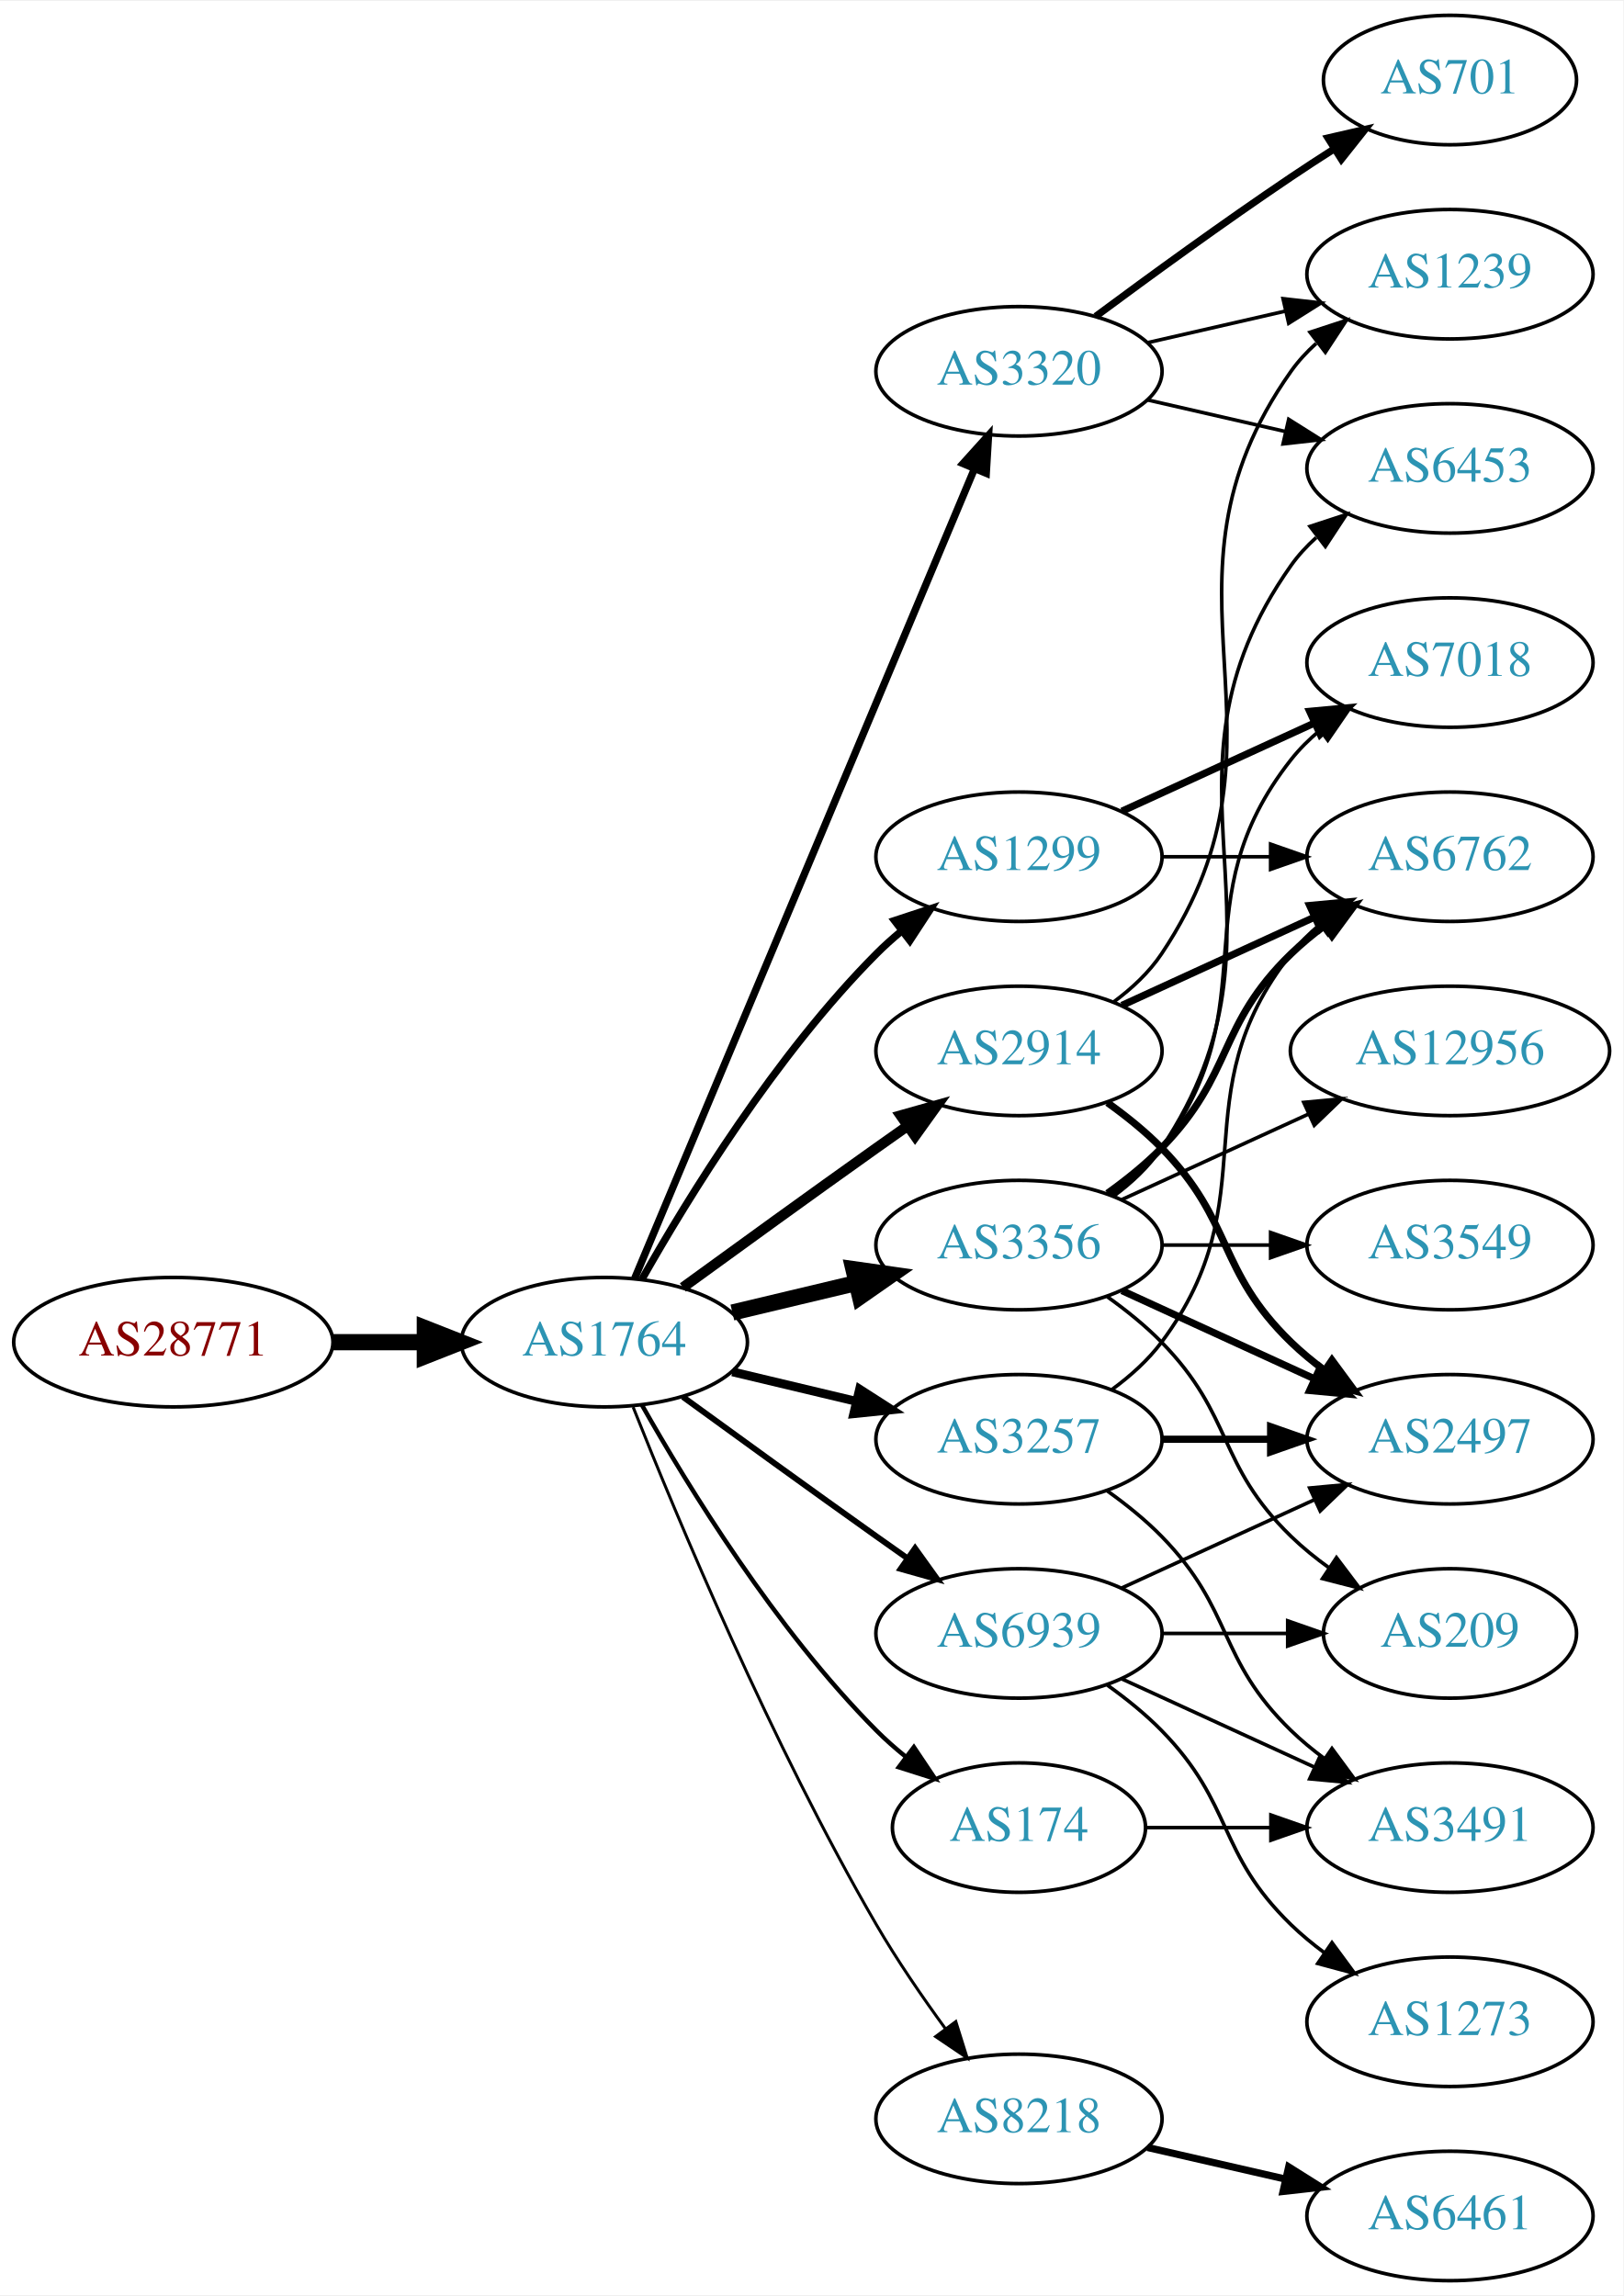
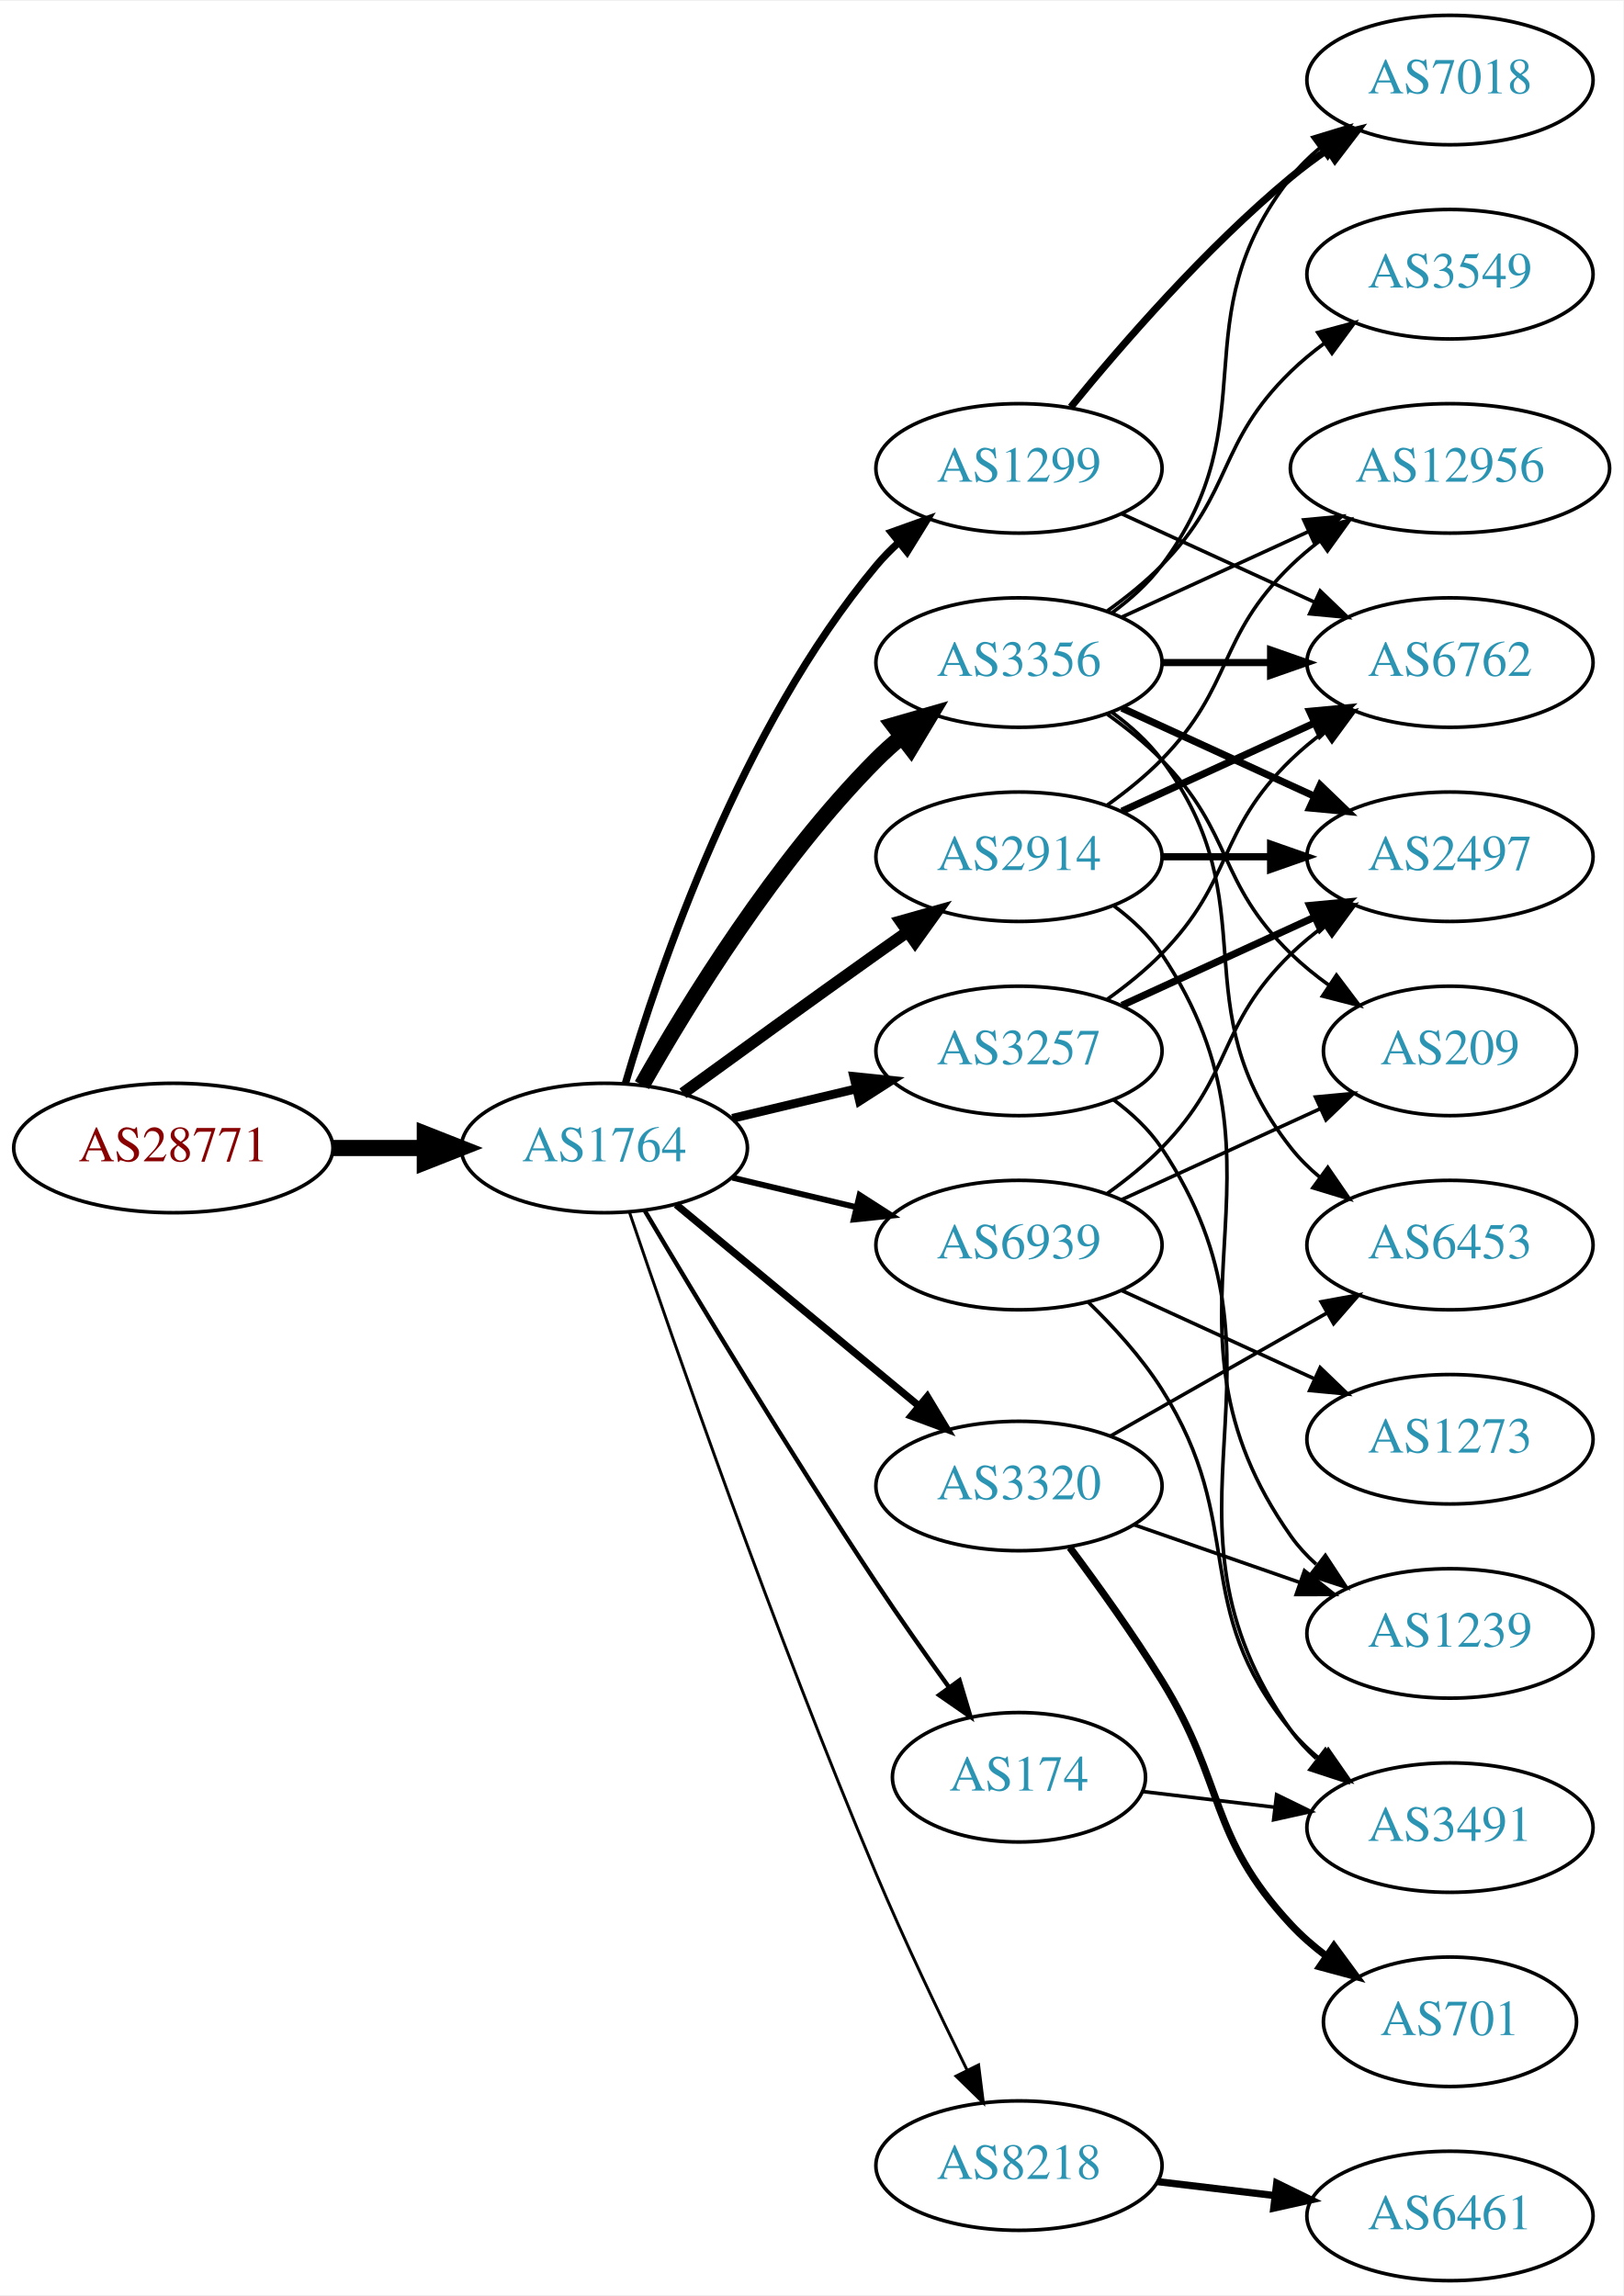
<svg xmlns="http://www.w3.org/2000/svg" xmlns:xlink="http://www.w3.org/1999/xlink" width="451pt" height="638pt" viewBox="0.00 0.00 451.37 638.00">
  <g id="graph0" class="graph" transform="scale(1 1) rotate(0) translate(4 634)">
    <polygon fill="white" stroke="none" points="-4,4 -4,-634 447.37,-634 447.37,4 -4,4" />
    <g id="node1" class="node">
      <g id="a_node1">
        <a xlink:href="/asn/28771" xlink:title="AS28771 ~ [street address]: Postfach 1 [AT]">
-           <ellipse fill="#ffffff" stroke="black" cx="44.196" cy="-261" rx="44.393" ry="18" />
-           <text text-anchor="middle" x="44.196" y="-257.3" font-family="Times,serif" font-size="14.00" fill="#880000">AS28771</text>
+           <ellipse fill="#ffffff" stroke="black" cx="44.196" cy="-315" rx="44.393" ry="18" />
+           <text text-anchor="middle" x="44.196" y="-311.3" font-family="Times,serif" font-size="14.00" fill="#880000">AS28771</text>
        </a>
      </g>
    </g>
    <g id="node2" class="node">
      <g id="a_node2">
        <a xlink:href="/asn/1764" xlink:title="AS1764 ~ NEXTLAYER-AS [AT]">
-           <ellipse fill="#ffffff" stroke="black" cx="164.039" cy="-261" rx="39.794" ry="18" />
-           <text text-anchor="middle" x="164.039" y="-257.3" font-family="Times,serif" font-size="14.00" fill="#2c94b3">AS1764</text>
+           <ellipse fill="#ffffff" stroke="black" cx="164.039" cy="-315" rx="39.794" ry="18" />
+           <text text-anchor="middle" x="164.039" y="-311.3" font-family="Times,serif" font-size="14.00" fill="#2c94b3">AS1764</text>
        </a>
      </g>
    </g>
    <g id="edge1" class="edge">
-       <path fill="none" stroke="black" stroke-width="4.5" d="M88.407,-261C96.72,-261 105.482,-261 113.965,-261" />
-       <polygon fill="black" stroke="black" stroke-width="4.5" points="114.123,-264.938 124.123,-261 114.123,-257.063 114.123,-264.938" />
+       <path fill="none" stroke="black" stroke-width="4.5" d="M88.407,-315C96.72,-315 105.482,-315 113.965,-315" />
+       <polygon fill="black" stroke="black" stroke-width="4.5" points="114.123,-318.938 124.123,-315 114.123,-311.063 114.123,-318.938" />
    </g>
    <g id="node3" class="node">
      <g id="a_node3">
-         <a xlink:href="/asn/1299" xlink:title="AS1299 ~ Telia Carrier [EU]">
+         <a xlink:href="/asn/2914" xlink:title="AS2914 ~ NTT America, Inc. [US]">
          <ellipse fill="#ffffff" stroke="black" cx="279.332" cy="-396" rx="39.794" ry="18" />
-           <text text-anchor="middle" x="279.332" y="-392.3" font-family="Times,serif" font-size="14.00" fill="#2c94b3">AS1299</text>
+           <text text-anchor="middle" x="279.332" y="-392.3" font-family="Times,serif" font-size="14.00" fill="#2c94b3">AS2914</text>
        </a>
      </g>
    </g>
    <g id="edge2" class="edge">
-       <path fill="none" stroke="black" stroke-width="2.045" d="M174.498,-278.49C187.28,-301.096 211.712,-340.886 239.685,-369 241.796,-371.121 244.092,-373.188 246.477,-375.171" />
-       <polygon fill="black" stroke="black" stroke-width="2.045" points="244.73,-378.242 254.793,-381.556 248.993,-372.69 244.73,-378.242" />
+       <path fill="none" stroke="black" stroke-width="3.273" d="M185.887,-330.222C200.821,-341.091 221.435,-356.025 239.685,-369 242.506,-371.005 245.449,-373.085 248.397,-375.159" />
+       <polygon fill="black" stroke="black" stroke-width="3.273" points="246.424,-378.05 256.621,-380.926 250.443,-372.319 246.424,-378.05" />
    </g>
    <g id="node4" class="node">
      <g id="a_node4">
-         <a xlink:href="/asn/3356" xlink:title="AS3356 ~ Level 3 Parent, LLC [US]">
-           <ellipse fill="#ffffff" stroke="black" cx="279.332" cy="-288" rx="39.794" ry="18" />
-           <text text-anchor="middle" x="279.332" y="-284.3" font-family="Times,serif" font-size="14.00" fill="#2c94b3">AS3356</text>
+         <a xlink:href="/asn/8218" xlink:title="AS8218 ~ legacy Neotelecoms [FR]">
+           <ellipse fill="#ffffff" stroke="black" cx="279.332" cy="-32" rx="39.794" ry="18" />
+           <text text-anchor="middle" x="279.332" y="-28.3" font-family="Times,serif" font-size="14.00" fill="#2c94b3">AS8218</text>
        </a>
      </g>
    </g>
    <g id="edge3" class="edge">
-       <path fill="none" stroke="black" stroke-width="4.5" d="M199.646,-269.248C210.517,-271.838 222.671,-274.735 234.114,-277.462" />
-       <polygon fill="black" stroke="black" stroke-width="4.5" points="233.296,-281.315 243.936,-279.803 235.122,-273.654 233.296,-281.315" />
+       <path fill="none" stroke="black" stroke-width="0.818" d="M170.995,-297.226C183.004,-261.79 211.396,-179.99 239.685,-113 247.466,-94.576 257.16,-74.263 264.892,-58.589" />
+       <polygon fill="black" stroke="black" stroke-width="0.818" points="268.1,-59.999 269.419,-49.486 261.832,-56.882 268.1,-59.999" />
    </g>
    <g id="node5" class="node">
      <g id="a_node5">
-         <a xlink:href="/asn/3320" xlink:title="AS3320 ~ DTAG [DE]">
-           <ellipse fill="#ffffff" stroke="black" cx="279.332" cy="-531" rx="39.794" ry="18" />
-           <text text-anchor="middle" x="279.332" y="-527.3" font-family="Times,serif" font-size="14.00" fill="#2c94b3">AS3320</text>
+         <a xlink:href="/asn/3356" xlink:title="AS3356 ~ Level 3 Parent, LLC [US]">
+           <ellipse fill="#ffffff" stroke="black" cx="279.332" cy="-450" rx="39.794" ry="18" />
+           <text text-anchor="middle" x="279.332" y="-446.3" font-family="Times,serif" font-size="14.00" fill="#2c94b3">AS3356</text>
        </a>
      </g>
    </g>
    <g id="edge4" class="edge">
-       <path fill="none" stroke="black" stroke-width="2.045" d="M172.472,-278.715C191.797,-324.771 243.72,-448.514 266.893,-503.739" />
-       <polygon fill="black" stroke="black" stroke-width="2.045" points="263.774,-505.352 270.871,-513.219 270.229,-502.644 263.774,-505.352" />
+       <path fill="none" stroke="black" stroke-width="4.5" d="M174.498,-332.49C187.28,-355.096 211.712,-394.886 239.685,-423 241.796,-425.121 244.092,-427.188 246.477,-429.171" />
+       <polygon fill="black" stroke="black" stroke-width="4.5" points="244.463,-432.589 254.793,-435.556 249.259,-426.343 244.463,-432.589" />
    </g>
    <g id="node6" class="node">
      <g id="a_node6">
-         <a xlink:href="/asn/2914" xlink:title="AS2914 ~ NTT America, Inc. [US]">
-           <ellipse fill="#ffffff" stroke="black" cx="279.332" cy="-342" rx="39.794" ry="18" />
-           <text text-anchor="middle" x="279.332" y="-338.3" font-family="Times,serif" font-size="14.00" fill="#2c94b3">AS2914</text>
+         <a xlink:href="/asn/1299" xlink:title="AS1299 ~ Telia Carrier [EU]">
+           <ellipse fill="#ffffff" stroke="black" cx="279.332" cy="-504" rx="39.794" ry="18" />
+           <text text-anchor="middle" x="279.332" y="-500.3" font-family="Times,serif" font-size="14.00" fill="#2c94b3">AS1299</text>
        </a>
      </g>
    </g>
    <g id="edge5" class="edge">
-       <path fill="none" stroke="black" stroke-width="2.864" d="M185.887,-276.222C200.821,-287.091 221.435,-302.025 239.685,-315 242.506,-317.005 245.449,-319.085 248.397,-321.159" />
-       <polygon fill="black" stroke="black" stroke-width="2.864" points="246.424,-324.05 256.621,-326.926 250.443,-318.319 246.424,-324.05" />
+       <path fill="none" stroke="black" stroke-width="2.045" d="M169.913,-333.002C179.227,-364.844 202.043,-431.981 239.685,-477 241.555,-479.237 243.654,-481.374 245.88,-483.396" />
+       <polygon fill="black" stroke="black" stroke-width="2.045" points="243.823,-486.234 253.799,-489.804 248.227,-480.793 243.823,-486.234" />
    </g>
    <g id="node7" class="node">
      <g id="a_node7">
-         <a xlink:href="/asn/174" xlink:title="AS174 ~ Cogent Communications [US]">
-           <ellipse fill="#ffffff" stroke="black" cx="279.332" cy="-126" rx="35.194" ry="18" />
-           <text text-anchor="middle" x="279.332" y="-122.3" font-family="Times,serif" font-size="14.00" fill="#2c94b3">AS174</text>
+         <a xlink:href="/asn/3257" xlink:title="AS3257 ~ GTT [DE]">
+           <ellipse fill="#ffffff" stroke="black" cx="279.332" cy="-342" rx="39.794" ry="18" />
+           <text text-anchor="middle" x="279.332" y="-338.3" font-family="Times,serif" font-size="14.00" fill="#2c94b3">AS3257</text>
        </a>
      </g>
    </g>
    <g id="edge6" class="edge">
-       <path fill="none" stroke="black" stroke-width="1.227" d="M174.498,-243.51C187.28,-220.904 211.712,-181.114 239.685,-153 242.185,-150.487 244.946,-148.051 247.807,-145.739" />
-       <polygon fill="black" stroke="black" stroke-width="1.227" points="250.108,-148.389 256.004,-139.587 245.905,-142.79 250.108,-148.389" />
+       <path fill="none" stroke="black" stroke-width="2.455" d="M199.646,-323.248C210.517,-325.838 222.671,-328.735 234.114,-331.462" />
+       <polygon fill="black" stroke="black" stroke-width="2.455" points="233.397,-334.889 243.936,-333.803 235.02,-328.08 233.397,-334.889" />
    </g>
    <g id="node8" class="node">
      <g id="a_node8">
-         <a xlink:href="/asn/8218" xlink:title="AS8218 ~ legacy Neotelecoms [FR]">
-           <ellipse fill="#ffffff" stroke="black" cx="279.332" cy="-45" rx="39.794" ry="18" />
-           <text text-anchor="middle" x="279.332" y="-41.3" font-family="Times,serif" font-size="14.00" fill="#2c94b3">AS8218</text>
+         <a xlink:href="/asn/3320" xlink:title="AS3320 ~ DTAG [DE]">
+           <ellipse fill="#ffffff" stroke="black" cx="279.332" cy="-221" rx="39.794" ry="18" />
+           <text text-anchor="middle" x="279.332" y="-217.3" font-family="Times,serif" font-size="14.00" fill="#2c94b3">AS3320</text>
        </a>
      </g>
    </g>
    <g id="edge7" class="edge">
-       <path fill="none" stroke="black" stroke-width="0.818" d="M172.042,-242.949C184.169,-212.43 210.587,-149.067 239.685,-99 245.392,-89.181 252.43,-78.922 258.929,-70.016" />
-       <polygon fill="black" stroke="black" stroke-width="0.818" points="261.77,-72.061 264.934,-61.95 256.155,-67.881 261.77,-72.061" />
+       <path fill="none" stroke="black" stroke-width="2.045" d="M184.001,-299.267C202.464,-283.948 230.7,-260.52 251.471,-243.287" />
+       <polygon fill="black" stroke="black" stroke-width="2.045" points="253.846,-245.864 259.307,-236.785 249.376,-240.477 253.846,-245.864" />
    </g>
    <g id="node9" class="node">
      <g id="a_node9">
-         <a xlink:href="/asn/3257" xlink:title="AS3257 ~ GTT [DE]">
-           <ellipse fill="#ffffff" stroke="black" cx="279.332" cy="-234" rx="39.794" ry="18" />
-           <text text-anchor="middle" x="279.332" y="-230.3" font-family="Times,serif" font-size="14.00" fill="#2c94b3">AS3257</text>
+         <a xlink:href="/asn/174" xlink:title="AS174 ~ Cogent Communications [US]">
+           <ellipse fill="#ffffff" stroke="black" cx="279.332" cy="-140" rx="35.194" ry="18" />
+           <text text-anchor="middle" x="279.332" y="-136.3" font-family="Times,serif" font-size="14.00" fill="#2c94b3">AS174</text>
        </a>
      </g>
    </g>
    <g id="edge8" class="edge">
-       <path fill="none" stroke="black" stroke-width="2.455" d="M199.646,-252.752C210.517,-250.162 222.671,-247.265 234.114,-244.538" />
-       <polygon fill="black" stroke="black" stroke-width="2.455" points="235.02,-247.92 243.936,-242.197 233.397,-241.111 235.02,-247.92" />
+       <path fill="none" stroke="black" stroke-width="1.227" d="M175.303,-297.533C189.366,-273.798 215.625,-230.171 239.685,-194 246.072,-184.398 253.368,-174.055 259.888,-165.016" />
+       <polygon fill="black" stroke="black" stroke-width="1.227" points="262.799,-166.964 265.846,-156.816 257.136,-162.849 262.799,-166.964" />
    </g>
    <g id="node10" class="node">
      <g id="a_node10">
        <a xlink:href="/asn/6939" xlink:title="AS6939 ~ Hurricane Electric LLC [US]">
-           <ellipse fill="#ffffff" stroke="black" cx="279.332" cy="-180" rx="39.794" ry="18" />
-           <text text-anchor="middle" x="279.332" y="-176.3" font-family="Times,serif" font-size="14.00" fill="#2c94b3">AS6939</text>
+           <ellipse fill="#ffffff" stroke="black" cx="279.332" cy="-288" rx="39.794" ry="18" />
+           <text text-anchor="middle" x="279.332" y="-284.3" font-family="Times,serif" font-size="14.00" fill="#2c94b3">AS6939</text>
        </a>
      </g>
    </g>
    <g id="edge9" class="edge">
-       <path fill="none" stroke="black" stroke-width="1.636" d="M185.887,-245.778C200.821,-234.909 221.435,-219.975 239.685,-207 242.506,-204.995 245.449,-202.915 248.397,-200.841" />
-       <polygon fill="black" stroke="black" stroke-width="1.636" points="250.443,-203.681 256.621,-195.074 246.424,-197.95 250.443,-203.681" />
+       <path fill="none" stroke="black" stroke-width="1.636" d="M199.646,-306.752C210.517,-304.162 222.671,-301.265 234.114,-298.538" />
+       <polygon fill="black" stroke="black" stroke-width="1.636" points="235.02,-301.92 243.936,-296.197 233.397,-295.111 235.02,-301.92" />
+     </g>
+     <g id="node12" class="node">
+       <g id="a_node12">
+         <a xlink:href="/asn/12956" xlink:title="AS12956 ~ TELXIUS [ES]">
+           <ellipse fill="#ffffff" stroke="black" cx="399.174" cy="-504" rx="44.393" ry="18" />
+           <text text-anchor="middle" x="399.174" y="-500.3" font-family="Times,serif" font-size="14.00" fill="#2c94b3">AS12956</text>
+         </a>
+       </g>
+     </g>
+     <g id="edge11" class="edge">
+       <path fill="none" stroke="black" d="M303.926,-410.389C309.182,-414.148 314.513,-418.437 318.978,-423 339.151,-443.617 334.285,-456.906 354.978,-477 357.464,-479.414 360.202,-481.722 363.055,-483.9" />
+       <polygon fill="black" stroke="black" points="361.092,-486.798 371.291,-489.671 365.11,-481.066 361.092,-486.798" />
+     </g>
+     <g id="node13" class="node">
+       <g id="a_node13">
+         <a xlink:href="/asn/6762" xlink:title="AS6762 ~ TELECOM ITALIA SPARKLE S.p.A. [IT]">
+           <ellipse fill="#ffffff" stroke="black" cx="399.174" cy="-450" rx="39.794" ry="18" />
+           <text text-anchor="middle" x="399.174" y="-446.3" font-family="Times,serif" font-size="14.00" fill="#2c94b3">AS6762</text>
+         </a>
+       </g>
+     </g>
+     <g id="edge12" class="edge">
+       <path fill="none" stroke="black" stroke-width="2" d="M307.96,-408.661C323.917,-415.973 344.188,-425.261 361.471,-433.181" />
+       <polygon fill="black" stroke="black" stroke-width="2" points="360.169,-436.435 370.718,-437.419 363.085,-430.071 360.169,-436.435" />
    </g>
    <g id="node14" class="node">
      <g id="a_node14">
-         <a xlink:href="/asn/7018" xlink:title="AS7018 ~ AT&amp;T Services, Inc. [US]">
-           <ellipse fill="#ffffff" stroke="black" cx="399.174" cy="-450" rx="39.794" ry="18" />
-           <text text-anchor="middle" x="399.174" y="-446.3" font-family="Times,serif" font-size="14.00" fill="#2c94b3">AS7018</text>
+         <a xlink:href="/asn/1239" xlink:title="AS1239 ~ Sprint [US]">
+           <ellipse fill="#ffffff" stroke="black" cx="399.174" cy="-180" rx="39.794" ry="18" />
+           <text text-anchor="middle" x="399.174" y="-176.3" font-family="Times,serif" font-size="14.00" fill="#2c94b3">AS1239</text>
        </a>
      </g>
    </g>
    <g id="edge13" class="edge">
-       <path fill="none" stroke="black" stroke-width="2" d="M307.96,-408.661C323.917,-415.973 344.188,-425.261 361.471,-433.181" />
-       <polygon fill="black" stroke="black" stroke-width="2" points="360.169,-436.435 370.718,-437.419 363.085,-430.071 360.169,-436.435" />
+       <path fill="none" stroke="black" d="M305.651,-382.393C310.707,-378.649 315.518,-374.169 318.978,-369 360.003,-307.706 312.399,-267.225 354.978,-207 356.969,-204.184 359.356,-201.599 361.972,-199.24" />
+       <polygon fill="black" stroke="black" points="364.525,-201.694 370.34,-192.838 360.271,-196.135 364.525,-201.694" />
    </g>
    <g id="node15" class="node">
      <g id="a_node15">
-         <a xlink:href="/asn/6762" xlink:title="AS6762 ~ TELECOM ITALIA SPARKLE S.p.A. [IT]">
+         <a xlink:href="/asn/2497" xlink:title="AS2497 ~ Internet Initiative Japan Inc. [JP]">
          <ellipse fill="#ffffff" stroke="black" cx="399.174" cy="-396" rx="39.794" ry="18" />
-           <text text-anchor="middle" x="399.174" y="-392.3" font-family="Times,serif" font-size="14.00" fill="#2c94b3">AS6762</text>
+           <text text-anchor="middle" x="399.174" y="-392.3" font-family="Times,serif" font-size="14.00" fill="#2c94b3">AS2497</text>
        </a>
      </g>
    </g>
    <g id="edge14" class="edge">
-       <path fill="none" stroke="black" d="M319.244,-396C328.798,-396 339.147,-396 349.11,-396" />
-       <polygon fill="black" stroke="black" points="349.302,-399.5 359.302,-396 349.302,-392.5 349.302,-399.5" />
-     </g>
-     <g id="node13" class="node">
-       <g id="a_node13">
-         <a xlink:href="/asn/6453" xlink:title="AS6453 ~ TATA COMMUNICATIONS (AMERICA) INC [US]">
-           <ellipse fill="#ffffff" stroke="black" cx="399.174" cy="-504" rx="39.794" ry="18" />
-           <text text-anchor="middle" x="399.174" y="-500.3" font-family="Times,serif" font-size="14.00" fill="#2c94b3">AS6453</text>
-         </a>
-       </g>
-     </g>
-     <g id="edge18" class="edge">
-       <path fill="none" stroke="black" d="M305.651,-301.607C310.707,-305.351 315.518,-309.831 318.978,-315 360.003,-376.294 312.399,-416.775 354.978,-477 356.969,-479.816 359.356,-482.401 361.972,-484.76" />
-       <polygon fill="black" stroke="black" points="360.271,-487.865 370.34,-491.162 364.525,-482.306 360.271,-487.865" />
-     </g>
-     <g id="edge20" class="edge">
-       <path fill="none" stroke="black" d="M305.262,-301.882C310.338,-305.611 315.256,-310.016 318.978,-315 349.249,-355.542 323.679,-383.246 354.978,-423 357.303,-425.953 360.047,-428.67 363.006,-431.147" />
-       <polygon fill="black" stroke="black" points="361.065,-434.064 371.203,-437.145 365.199,-428.415 361.065,-434.064" />
+       <path fill="none" stroke="black" stroke-width="2" d="M319.244,-396C328.798,-396 339.147,-396 349.11,-396" />
+       <polygon fill="black" stroke="black" stroke-width="2" points="349.302,-399.5 359.302,-396 349.302,-392.5 349.302,-399.5" />
+     </g>
+     <g id="node11" class="node">
+       <g id="a_node11">
+         <a xlink:href="/asn/6461" xlink:title="AS6461 ~ Zayo Bandwidth [US]">
+           <ellipse fill="#ffffff" stroke="black" cx="399.174" cy="-18" rx="39.794" ry="18" />
+           <text text-anchor="middle" x="399.174" y="-14.3" font-family="Times,serif" font-size="14.00" fill="#2c94b3">AS6461</text>
+         </a>
+       </g>
+     </g>
+     <g id="edge10" class="edge">
+       <path fill="none" stroke="black" stroke-width="2" d="M317.942,-27.532C328.253,-26.307 339.57,-24.962 350.37,-23.679" />
+       <polygon fill="black" stroke="black" stroke-width="2" points="351,-27.129 360.517,-22.474 350.174,-20.178 351,-27.129" />
    </g>
    <g id="edge15" class="edge">
-       <path fill="none" stroke="black" stroke-width="2" d="M303.926,-302.389C309.182,-306.148 314.513,-310.437 318.978,-315 339.151,-335.617 334.285,-348.906 354.978,-369 357.823,-371.763 360.997,-374.386 364.297,-376.834" />
-       <polygon fill="black" stroke="black" stroke-width="2" points="362.414,-379.786 372.645,-382.538 366.363,-374.006 362.414,-379.786" />
+       <path fill="none" stroke="black" d="M307.96,-462.661C323.458,-469.762 343.025,-478.728 359.971,-486.494" />
+       <polygon fill="black" stroke="black" points="358.525,-489.681 369.074,-490.665 361.441,-483.317 358.525,-489.681" />
+     </g>
+     <g id="edge19" class="edge">
+       <path fill="none" stroke="black" stroke-width="2" d="M319.244,-450C328.798,-450 339.147,-450 349.11,-450" />
+       <polygon fill="black" stroke="black" stroke-width="2" points="349.302,-453.5 359.302,-450 349.302,-446.5 349.302,-453.5" />
+     </g>
+     <g id="edge17" class="edge">
+       <path fill="none" stroke="black" stroke-width="2" d="M307.96,-437.339C323.917,-430.027 344.188,-420.739 361.471,-412.819" />
+       <polygon fill="black" stroke="black" stroke-width="2" points="363.085,-415.929 370.718,-408.581 360.169,-409.565 363.085,-415.929" />
    </g>
    <g id="node16" class="node">
      <g id="a_node16">
-         <a xlink:href="/asn/12956" xlink:title="AS12956 ~ TELXIUS [ES]">
-           <ellipse fill="#ffffff" stroke="black" cx="399.174" cy="-342" rx="44.393" ry="18" />
-           <text text-anchor="middle" x="399.174" y="-338.3" font-family="Times,serif" font-size="14.00" fill="#2c94b3">AS12956</text>
+         <a xlink:href="/asn/6453" xlink:title="AS6453 ~ TATA COMMUNICATIONS (AMERICA) INC [US]">
+           <ellipse fill="#ffffff" stroke="black" cx="399.174" cy="-288" rx="39.794" ry="18" />
+           <text text-anchor="middle" x="399.174" y="-284.3" font-family="Times,serif" font-size="14.00" fill="#2c94b3">AS6453</text>
        </a>
      </g>
    </g>
    <g id="edge16" class="edge">
-       <path fill="none" stroke="black" d="M307.96,-300.661C323.458,-307.762 343.025,-316.728 359.971,-324.494" />
-       <polygon fill="black" stroke="black" points="358.525,-327.681 369.074,-328.665 361.441,-321.317 358.525,-327.681" />
+       <path fill="none" stroke="black" d="M305.262,-436.118C310.338,-432.389 315.256,-427.984 318.978,-423 349.249,-382.458 323.679,-354.754 354.978,-315 357.303,-312.047 360.047,-309.33 363.006,-306.853" />
+       <polygon fill="black" stroke="black" points="365.199,-309.585 371.203,-300.855 361.065,-303.936 365.199,-309.585" />
    </g>
    <g id="node17" class="node">
      <g id="a_node17">
        <a xlink:href="/asn/3549" xlink:title="AS3549 ~ Level 3 Parent, LLC [US]">
-           <ellipse fill="#ffffff" stroke="black" cx="399.174" cy="-288" rx="39.794" ry="18" />
-           <text text-anchor="middle" x="399.174" y="-284.3" font-family="Times,serif" font-size="14.00" fill="#2c94b3">AS3549</text>
-         </a>
-       </g>
-     </g>
-     <g id="edge17" class="edge">
-       <path fill="none" stroke="black" d="M319.244,-288C328.798,-288 339.147,-288 349.11,-288" />
-       <polygon fill="black" stroke="black" points="349.302,-291.5 359.302,-288 349.302,-284.5 349.302,-291.5" />
+           <ellipse fill="#ffffff" stroke="black" cx="399.174" cy="-558" rx="39.794" ry="18" />
+           <text text-anchor="middle" x="399.174" y="-554.3" font-family="Times,serif" font-size="14.00" fill="#2c94b3">AS3549</text>
+         </a>
+       </g>
+     </g>
+     <g id="edge18" class="edge">
+       <path fill="none" stroke="black" d="M303.926,-464.389C309.182,-468.148 314.513,-472.437 318.978,-477 339.151,-497.617 334.285,-510.906 354.978,-531 357.823,-533.763 360.997,-536.386 364.297,-538.834" />
+       <polygon fill="black" stroke="black" points="362.414,-541.786 372.645,-544.538 366.363,-536.006 362.414,-541.786" />
    </g>
    <g id="node18" class="node">
      <g id="a_node18">
-         <a xlink:href="/asn/2497" xlink:title="AS2497 ~ Internet Initiative Japan Inc. [JP]">
-           <ellipse fill="#ffffff" stroke="black" cx="399.174" cy="-234" rx="39.794" ry="18" />
-           <text text-anchor="middle" x="399.174" y="-230.3" font-family="Times,serif" font-size="14.00" fill="#2c94b3">AS2497</text>
-         </a>
-       </g>
-     </g>
-     <g id="edge19" class="edge">
-       <path fill="none" stroke="black" stroke-width="2" d="M307.96,-275.339C323.917,-268.027 344.188,-258.739 361.471,-250.819" />
-       <polygon fill="black" stroke="black" stroke-width="2" points="363.085,-253.929 370.718,-246.581 360.169,-247.565 363.085,-253.929" />
+         <a xlink:href="/asn/7018" xlink:title="AS7018 ~ AT&amp;T Services, Inc. [US]">
+           <ellipse fill="#ffffff" stroke="black" cx="399.174" cy="-612" rx="39.794" ry="18" />
+           <text text-anchor="middle" x="399.174" y="-608.3" font-family="Times,serif" font-size="14.00" fill="#2c94b3">AS7018</text>
+         </a>
+       </g>
+     </g>
+     <g id="edge20" class="edge">
+       <path fill="none" stroke="black" d="M305.262,-463.882C310.338,-467.611 315.256,-472.016 318.978,-477 349.249,-517.542 323.679,-545.246 354.978,-585 357.303,-587.953 360.047,-590.67 363.006,-593.147" />
+       <polygon fill="black" stroke="black" points="361.065,-596.064 371.203,-599.145 365.199,-590.415 361.065,-596.064" />
    </g>
    <g id="node19" class="node">
      <g id="a_node19">
        <a xlink:href="/asn/209" xlink:title="AS209 ~ CenturyLink Communications, LLC [US]">
-           <ellipse fill="#ffffff" stroke="black" cx="399.174" cy="-180" rx="35.194" ry="18" />
-           <text text-anchor="middle" x="399.174" y="-176.3" font-family="Times,serif" font-size="14.00" fill="#2c94b3">AS209</text>
+           <ellipse fill="#ffffff" stroke="black" cx="399.174" cy="-342" rx="35.194" ry="18" />
+           <text text-anchor="middle" x="399.174" y="-338.3" font-family="Times,serif" font-size="14.00" fill="#2c94b3">AS209</text>
        </a>
      </g>
    </g>
    <g id="edge21" class="edge">
-       <path fill="none" stroke="black" d="M303.926,-273.611C309.182,-269.852 314.513,-265.563 318.978,-261 339.151,-240.383 334.285,-227.094 354.978,-207 358.206,-203.866 361.857,-200.911 365.635,-198.188" />
-       <polygon fill="black" stroke="black" points="367.614,-201.075 373.995,-192.617 363.732,-195.25 367.614,-201.075" />
-     </g>
-     <g id="node11" class="node">
-       <g id="a_node11">
-         <a xlink:href="/asn/701" xlink:title="AS701 ~ UUNET [US]">
-           <ellipse fill="#ffffff" stroke="black" cx="399.174" cy="-612" rx="35.194" ry="18" />
-           <text text-anchor="middle" x="399.174" y="-608.3" font-family="Times,serif" font-size="14.00" fill="#2c94b3">AS701</text>
-         </a>
-       </g>
-     </g>
-     <g id="edge10" class="edge">
-       <path fill="none" stroke="black" stroke-width="2" d="M300.662,-546.277C315.524,-557.304 336.269,-572.407 354.978,-585 358.795,-587.569 362.845,-590.21 366.876,-592.786" />
-       <polygon fill="black" stroke="black" stroke-width="2" points="365.245,-595.895 375.57,-598.271 368.98,-589.975 365.245,-595.895" />
-     </g>
-     <g id="node12" class="node">
-       <g id="a_node12">
-         <a xlink:href="/asn/1239" xlink:title="AS1239 ~ Sprint [US]">
-           <ellipse fill="#ffffff" stroke="black" cx="399.174" cy="-558" rx="39.794" ry="18" />
-           <text text-anchor="middle" x="399.174" y="-554.3" font-family="Times,serif" font-size="14.00" fill="#2c94b3">AS1239</text>
-         </a>
-       </g>
-     </g>
-     <g id="edge11" class="edge">
-       <path fill="none" stroke="black" d="M315.051,-538.955C327.051,-541.704 340.672,-544.825 353.364,-547.733" />
-       <polygon fill="black" stroke="black" points="352.767,-551.187 363.296,-550.009 354.33,-544.364 352.767,-551.187" />
-     </g>
-     <g id="edge12" class="edge">
-       <path fill="none" stroke="black" d="M315.051,-523.045C327.051,-520.296 340.672,-517.175 353.364,-514.267" />
-       <polygon fill="black" stroke="black" points="354.33,-517.636 363.296,-511.991 352.767,-510.813 354.33,-517.636" />
-     </g>
-     <g id="edge23" class="edge">
-       <path fill="none" stroke="black" d="M305.651,-355.607C310.707,-359.351 315.518,-363.831 318.978,-369 360.003,-430.294 312.399,-470.775 354.978,-531 356.969,-533.816 359.356,-536.401 361.972,-538.76" />
-       <polygon fill="black" stroke="black" points="360.271,-541.865 370.34,-545.162 364.525,-536.306 360.271,-541.865" />
+       <path fill="none" stroke="black" d="M303.926,-435.611C309.182,-431.852 314.513,-427.563 318.978,-423 339.151,-402.383 334.285,-389.094 354.978,-369 358.206,-365.866 361.857,-362.911 365.635,-360.188" />
+       <polygon fill="black" stroke="black" points="367.614,-363.075 373.995,-354.617 363.732,-357.25 367.614,-363.075" />
+     </g>
+     <g id="edge26" class="edge">
+       <path fill="none" stroke="black" d="M307.96,-491.339C323.917,-484.027 344.188,-474.739 361.471,-466.819" />
+       <polygon fill="black" stroke="black" points="363.085,-469.929 370.718,-462.581 360.169,-463.565 363.085,-469.929" />
+     </g>
+     <g id="edge25" class="edge">
+       <path fill="none" stroke="black" stroke-width="2" d="M293.751,-521.065C307.865,-538.375 331.28,-565.345 354.978,-585 358.194,-587.668 361.695,-590.27 365.265,-592.741" />
+       <polygon fill="black" stroke="black" stroke-width="2" points="363.343,-595.666 373.622,-598.236 367.189,-589.817 363.343,-595.666" />
+     </g>
+     <g id="edge22" class="edge">
+       <path fill="none" stroke="black" d="M303.926,-356.389C309.182,-360.148 314.513,-364.437 318.978,-369 339.151,-389.617 334.285,-402.906 354.978,-423 357.823,-425.763 360.997,-428.386 364.297,-430.834" />
+       <polygon fill="black" stroke="black" points="362.414,-433.786 372.645,-436.538 366.363,-428.006 362.414,-433.786" />
    </g>
    <g id="edge24" class="edge">
      <path fill="none" stroke="black" stroke-width="2" d="M307.96,-354.661C323.917,-361.973 344.188,-371.261 361.471,-379.181" />
      <polygon fill="black" stroke="black" stroke-width="2" points="360.169,-382.435 370.718,-383.419 363.085,-376.071 360.169,-382.435" />
-     </g>
-     <g id="edge22" class="edge">
-       <path fill="none" stroke="black" stroke-width="2" d="M303.926,-327.611C309.182,-323.852 314.513,-319.563 318.978,-315 339.151,-294.383 334.285,-281.094 354.978,-261 357.823,-258.237 360.997,-255.614 364.297,-253.166" />
-       <polygon fill="black" stroke="black" stroke-width="2" points="366.363,-255.994 372.645,-247.462 362.414,-250.214 366.363,-255.994" />
    </g>
    <g id="node20" class="node">
      <g id="a_node20">
        <a xlink:href="/asn/3491" xlink:title="AS3491 ~ PCCW Global, Inc. [US]">
          <ellipse fill="#ffffff" stroke="black" cx="399.174" cy="-126" rx="39.794" ry="18" />
          <text text-anchor="middle" x="399.174" y="-122.3" font-family="Times,serif" font-size="14.00" fill="#2c94b3">AS3491</text>
        </a>
      </g>
    </g>
-     <g id="edge25" class="edge">
-       <path fill="none" stroke="black" d="M314.733,-126C325.557,-126 337.725,-126 349.352,-126" />
-       <polygon fill="black" stroke="black" points="349.383,-129.5 359.383,-126 349.383,-122.5 349.383,-129.5" />
+     <g id="edge23" class="edge">
+       <path fill="none" stroke="black" d="M305.651,-328.393C310.707,-324.649 315.518,-320.169 318.978,-315 360.003,-253.706 312.399,-213.225 354.978,-153 356.969,-150.184 359.356,-147.599 361.972,-145.24" />
+       <polygon fill="black" stroke="black" points="364.525,-147.694 370.34,-138.838 360.271,-142.135 364.525,-147.694" />
+     </g>
+     <g id="edge28" class="edge">
+       <path fill="none" stroke="black" d="M311.293,-210.228C325.39,-205.323 342.266,-199.452 357.38,-194.193" />
+       <polygon fill="black" stroke="black" points="358.715,-197.434 367.01,-190.843 356.415,-190.823 358.715,-197.434" />
+     </g>
+     <g id="edge29" class="edge">
+       <path fill="none" stroke="black" d="M304.749,-234.882C322.208,-244.809 345.909,-258.284 365.069,-269.178" />
+       <polygon fill="black" stroke="black" points="363.365,-272.235 373.788,-274.135 366.825,-266.15 363.365,-272.235" />
    </g>
    <g id="node21" class="node">
      <g id="a_node21">
-         <a xlink:href="/asn/6461" xlink:title="AS6461 ~ Zayo Bandwidth [US]">
-           <ellipse fill="#ffffff" stroke="black" cx="399.174" cy="-18" rx="39.794" ry="18" />
-           <text text-anchor="middle" x="399.174" y="-14.3" font-family="Times,serif" font-size="14.00" fill="#2c94b3">AS6461</text>
-         </a>
-       </g>
-     </g>
-     <g id="edge26" class="edge">
-       <path fill="none" stroke="black" stroke-width="2" d="M315.051,-37.045C327.051,-34.296 340.672,-31.175 353.364,-28.267" />
-       <polygon fill="black" stroke="black" stroke-width="2" points="354.33,-31.636 363.296,-25.991 352.767,-24.813 354.33,-31.636" />
-     </g>
-     <g id="edge29" class="edge">
-       <path fill="none" stroke="black" d="M305.262,-247.882C310.338,-251.611 315.256,-256.016 318.978,-261 349.249,-301.542 323.679,-329.246 354.978,-369 357.303,-371.953 360.047,-374.67 363.006,-377.147" />
-       <polygon fill="black" stroke="black" points="361.065,-380.064 371.203,-383.145 365.199,-374.415 361.065,-380.064" />
+         <a xlink:href="/asn/701" xlink:title="AS701 ~ UUNET [US]">
+           <ellipse fill="#ffffff" stroke="black" cx="399.174" cy="-72" rx="35.194" ry="18" />
+           <text text-anchor="middle" x="399.174" y="-68.3" font-family="Times,serif" font-size="14.00" fill="#2c94b3">AS701</text>
+         </a>
+       </g>
    </g>
    <g id="edge27" class="edge">
-       <path fill="none" stroke="black" stroke-width="2" d="M319.244,-234C328.798,-234 339.147,-234 349.11,-234" />
-       <polygon fill="black" stroke="black" stroke-width="2" points="349.302,-237.5 359.302,-234 349.302,-230.5 349.302,-237.5" />
-     </g>
-     <g id="edge28" class="edge">
-       <path fill="none" stroke="black" d="M303.926,-219.611C309.182,-215.852 314.513,-211.563 318.978,-207 339.151,-186.383 334.285,-173.094 354.978,-153 357.823,-150.237 360.997,-147.614 364.297,-145.166" />
-       <polygon fill="black" stroke="black" points="366.363,-147.994 372.645,-139.462 362.414,-142.214 366.363,-147.994" />
+       <path fill="none" stroke="black" stroke-width="2" d="M293.472,-203.895C301.25,-193.471 311.093,-179.745 318.978,-167 336.969,-137.919 331.68,-124.032 354.978,-99 357.893,-95.868 361.248,-92.956 364.774,-90.292" />
+       <polygon fill="black" stroke="black" stroke-width="2" points="366.905,-93.075 373.182,-84.541 362.953,-87.298 366.905,-93.075" />
+     </g>
+     <g id="edge30" class="edge">
+       <path fill="none" stroke="black" d="M313.785,-136.026C325.162,-134.674 338.107,-133.136 350.383,-131.678" />
+       <polygon fill="black" stroke="black" points="350.971,-135.133 360.488,-130.477 350.145,-128.181 350.971,-135.133" />
+     </g>
+     <g id="edge32" class="edge">
+       <path fill="none" stroke="black" d="M303.926,-302.389C309.182,-306.148 314.513,-310.437 318.978,-315 339.151,-335.617 334.285,-348.906 354.978,-369 357.823,-371.763 360.997,-374.386 364.297,-376.834" />
+       <polygon fill="black" stroke="black" points="362.414,-379.786 372.645,-382.538 366.363,-374.006 362.414,-379.786" />
    </g>
    <g id="edge31" class="edge">
-       <path fill="none" stroke="black" d="M307.96,-192.661C323.917,-199.973 344.188,-209.261 361.471,-217.181" />
-       <polygon fill="black" stroke="black" points="360.169,-220.435 370.718,-221.419 363.085,-214.071 360.169,-220.435" />
+       <path fill="none" stroke="black" d="M307.96,-300.661C324.377,-308.183 345.358,-317.798 362.955,-325.861" />
+       <polygon fill="black" stroke="black" points="361.783,-329.174 372.332,-330.158 364.7,-322.811 361.783,-329.174" />
    </g>
    <g id="edge33" class="edge">
-       <path fill="none" stroke="black" d="M319.244,-180C330.331,-180 342.491,-180 353.873,-180" />
-       <polygon fill="black" stroke="black" points="354.055,-183.5 364.055,-180 354.055,-176.5 354.055,-183.5" />
-     </g>
-     <g id="edge30" class="edge">
-       <path fill="none" stroke="black" d="M307.96,-167.339C323.917,-160.027 344.188,-150.739 361.471,-142.819" />
-       <polygon fill="black" stroke="black" points="363.085,-145.929 370.718,-138.581 360.169,-139.565 363.085,-145.929" />
+       <path fill="none" stroke="black" d="M298.546,-272.181C305.642,-265.302 313.393,-256.807 318.978,-248 343.161,-209.87 326.335,-187.904 354.978,-153 357.362,-150.094 360.146,-147.41 363.13,-144.952" />
+       <polygon fill="black" stroke="black" points="365.32,-147.687 371.361,-138.983 361.211,-142.02 365.32,-147.687" />
    </g>
    <g id="node22" class="node">
      <g id="a_node22">
        <a xlink:href="/asn/1273" xlink:title="AS1273 ~ Vodafone Group PLC [EU]">
-           <ellipse fill="#ffffff" stroke="black" cx="399.174" cy="-72" rx="39.794" ry="18" />
-           <text text-anchor="middle" x="399.174" y="-68.3" font-family="Times,serif" font-size="14.00" fill="#2c94b3">AS1273</text>
-         </a>
-       </g>
-     </g>
-     <g id="edge32" class="edge">
-       <path fill="none" stroke="black" d="M303.926,-165.611C309.182,-161.852 314.513,-157.563 318.978,-153 339.151,-132.383 334.285,-119.094 354.978,-99 357.823,-96.237 360.997,-93.614 364.297,-91.166" />
-       <polygon fill="black" stroke="black" points="366.363,-93.993 372.645,-85.462 362.414,-88.214 366.363,-93.993" />
+           <ellipse fill="#ffffff" stroke="black" cx="399.174" cy="-234" rx="39.794" ry="18" />
+           <text text-anchor="middle" x="399.174" y="-230.3" font-family="Times,serif" font-size="14.00" fill="#2c94b3">AS1273</text>
+         </a>
+       </g>
+     </g>
+     <g id="edge34" class="edge">
+       <path fill="none" stroke="black" d="M307.96,-275.339C323.917,-268.027 344.188,-258.739 361.471,-250.819" />
+       <polygon fill="black" stroke="black" points="363.085,-253.929 370.718,-246.581 360.169,-247.565 363.085,-253.929" />
    </g>
  </g>
</svg>
